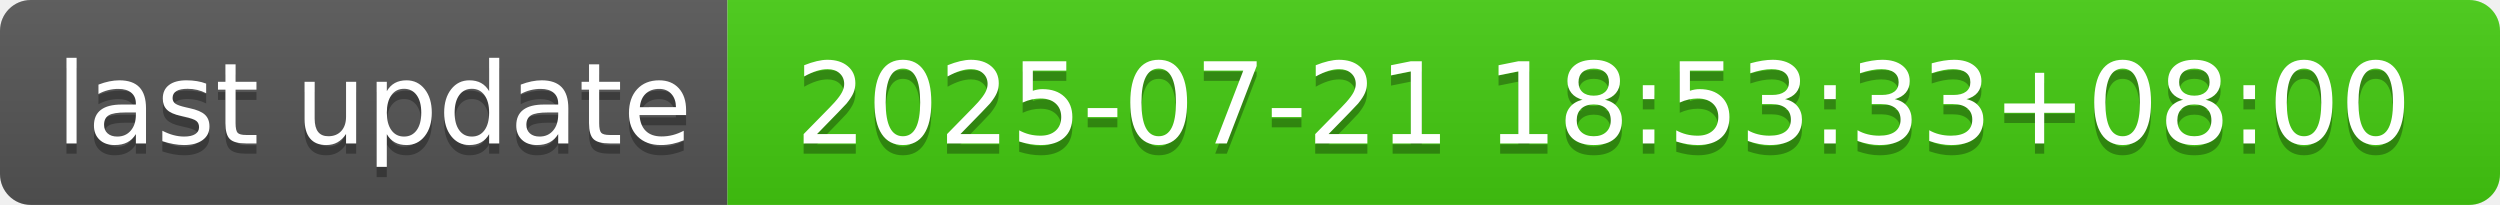
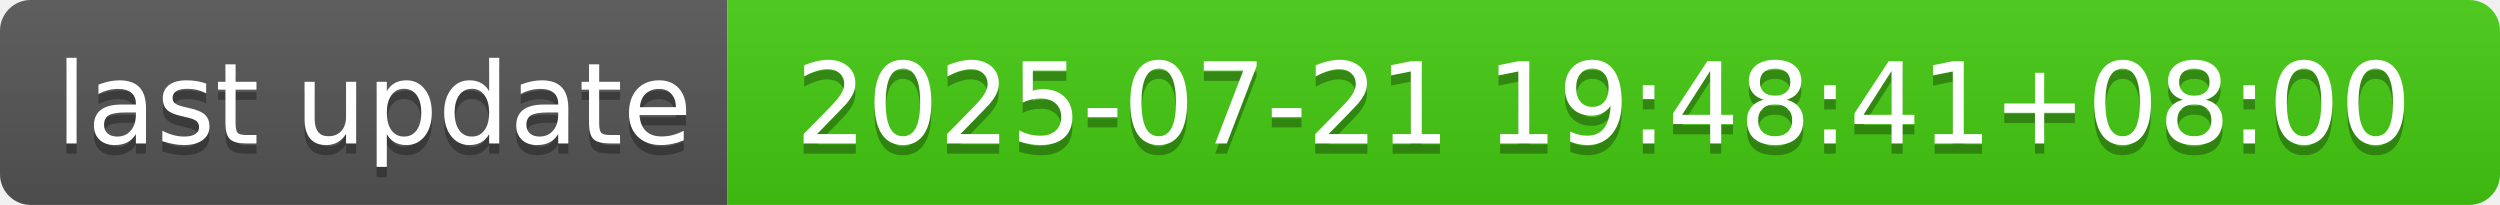
- <svg xmlns="http://www.w3.org/2000/svg" width="244" height="20" role="img" aria-label="last update: 2025-07-21 18:53:33+08:00">
+ <svg xmlns="http://www.w3.org/2000/svg" width="244" height="20" role="img" aria-label="last update: 2025-07-21 19:48:41+08:00">
  <linearGradient id="s" x2="0" y2="100%">
    <stop offset="0" stop-color="#bbb" stop-opacity=".1" />
    <stop offset="1" stop-opacity=".1" />
  </linearGradient>
  <clipPath id="r">
    <rect width="244" height="20" rx="3" fill="#fff" />
  </clipPath>
  <g clip-path="url(#r)">
    <rect width="71" height="20" fill="#555" />
    <rect x="71" width="173" height="20" fill="#4c1" />
    <rect width="244" height="20" fill="url(#s)" />
  </g>
  <g fill="#fff" text-anchor="middle" font-family="Verdana,Geneva,DejaVu Sans,sans-serif" text-rendering="geometricPrecision" font-size="110">
    <text aria-hidden="true" x="365" y="150" fill="#010101" fill-opacity=".3" transform="scale(.1)" textLength="610">last update</text>
    <text x="365" y="140" transform="scale(.1)" fill="#fff" textLength="610">last update</text>
-     <text aria-hidden="true" x="1565" y="150" fill="#010101" fill-opacity=".3" transform="scale(.1)" textLength="1630">2025-07-21 18:53:33+08:00</text>
-     <text x="1565" y="140" transform="scale(.1)" fill="#fff" textLength="1630">2025-07-21 18:53:33+08:00</text>
+     <text aria-hidden="true" x="1565" y="150" fill="#010101" fill-opacity=".3" transform="scale(.1)" textLength="1630">2025-07-21 19:48:41+08:00</text>
+     <text x="1565" y="140" transform="scale(.1)" fill="#fff" textLength="1630">2025-07-21 19:48:41+08:00</text>
  </g>
</svg>
